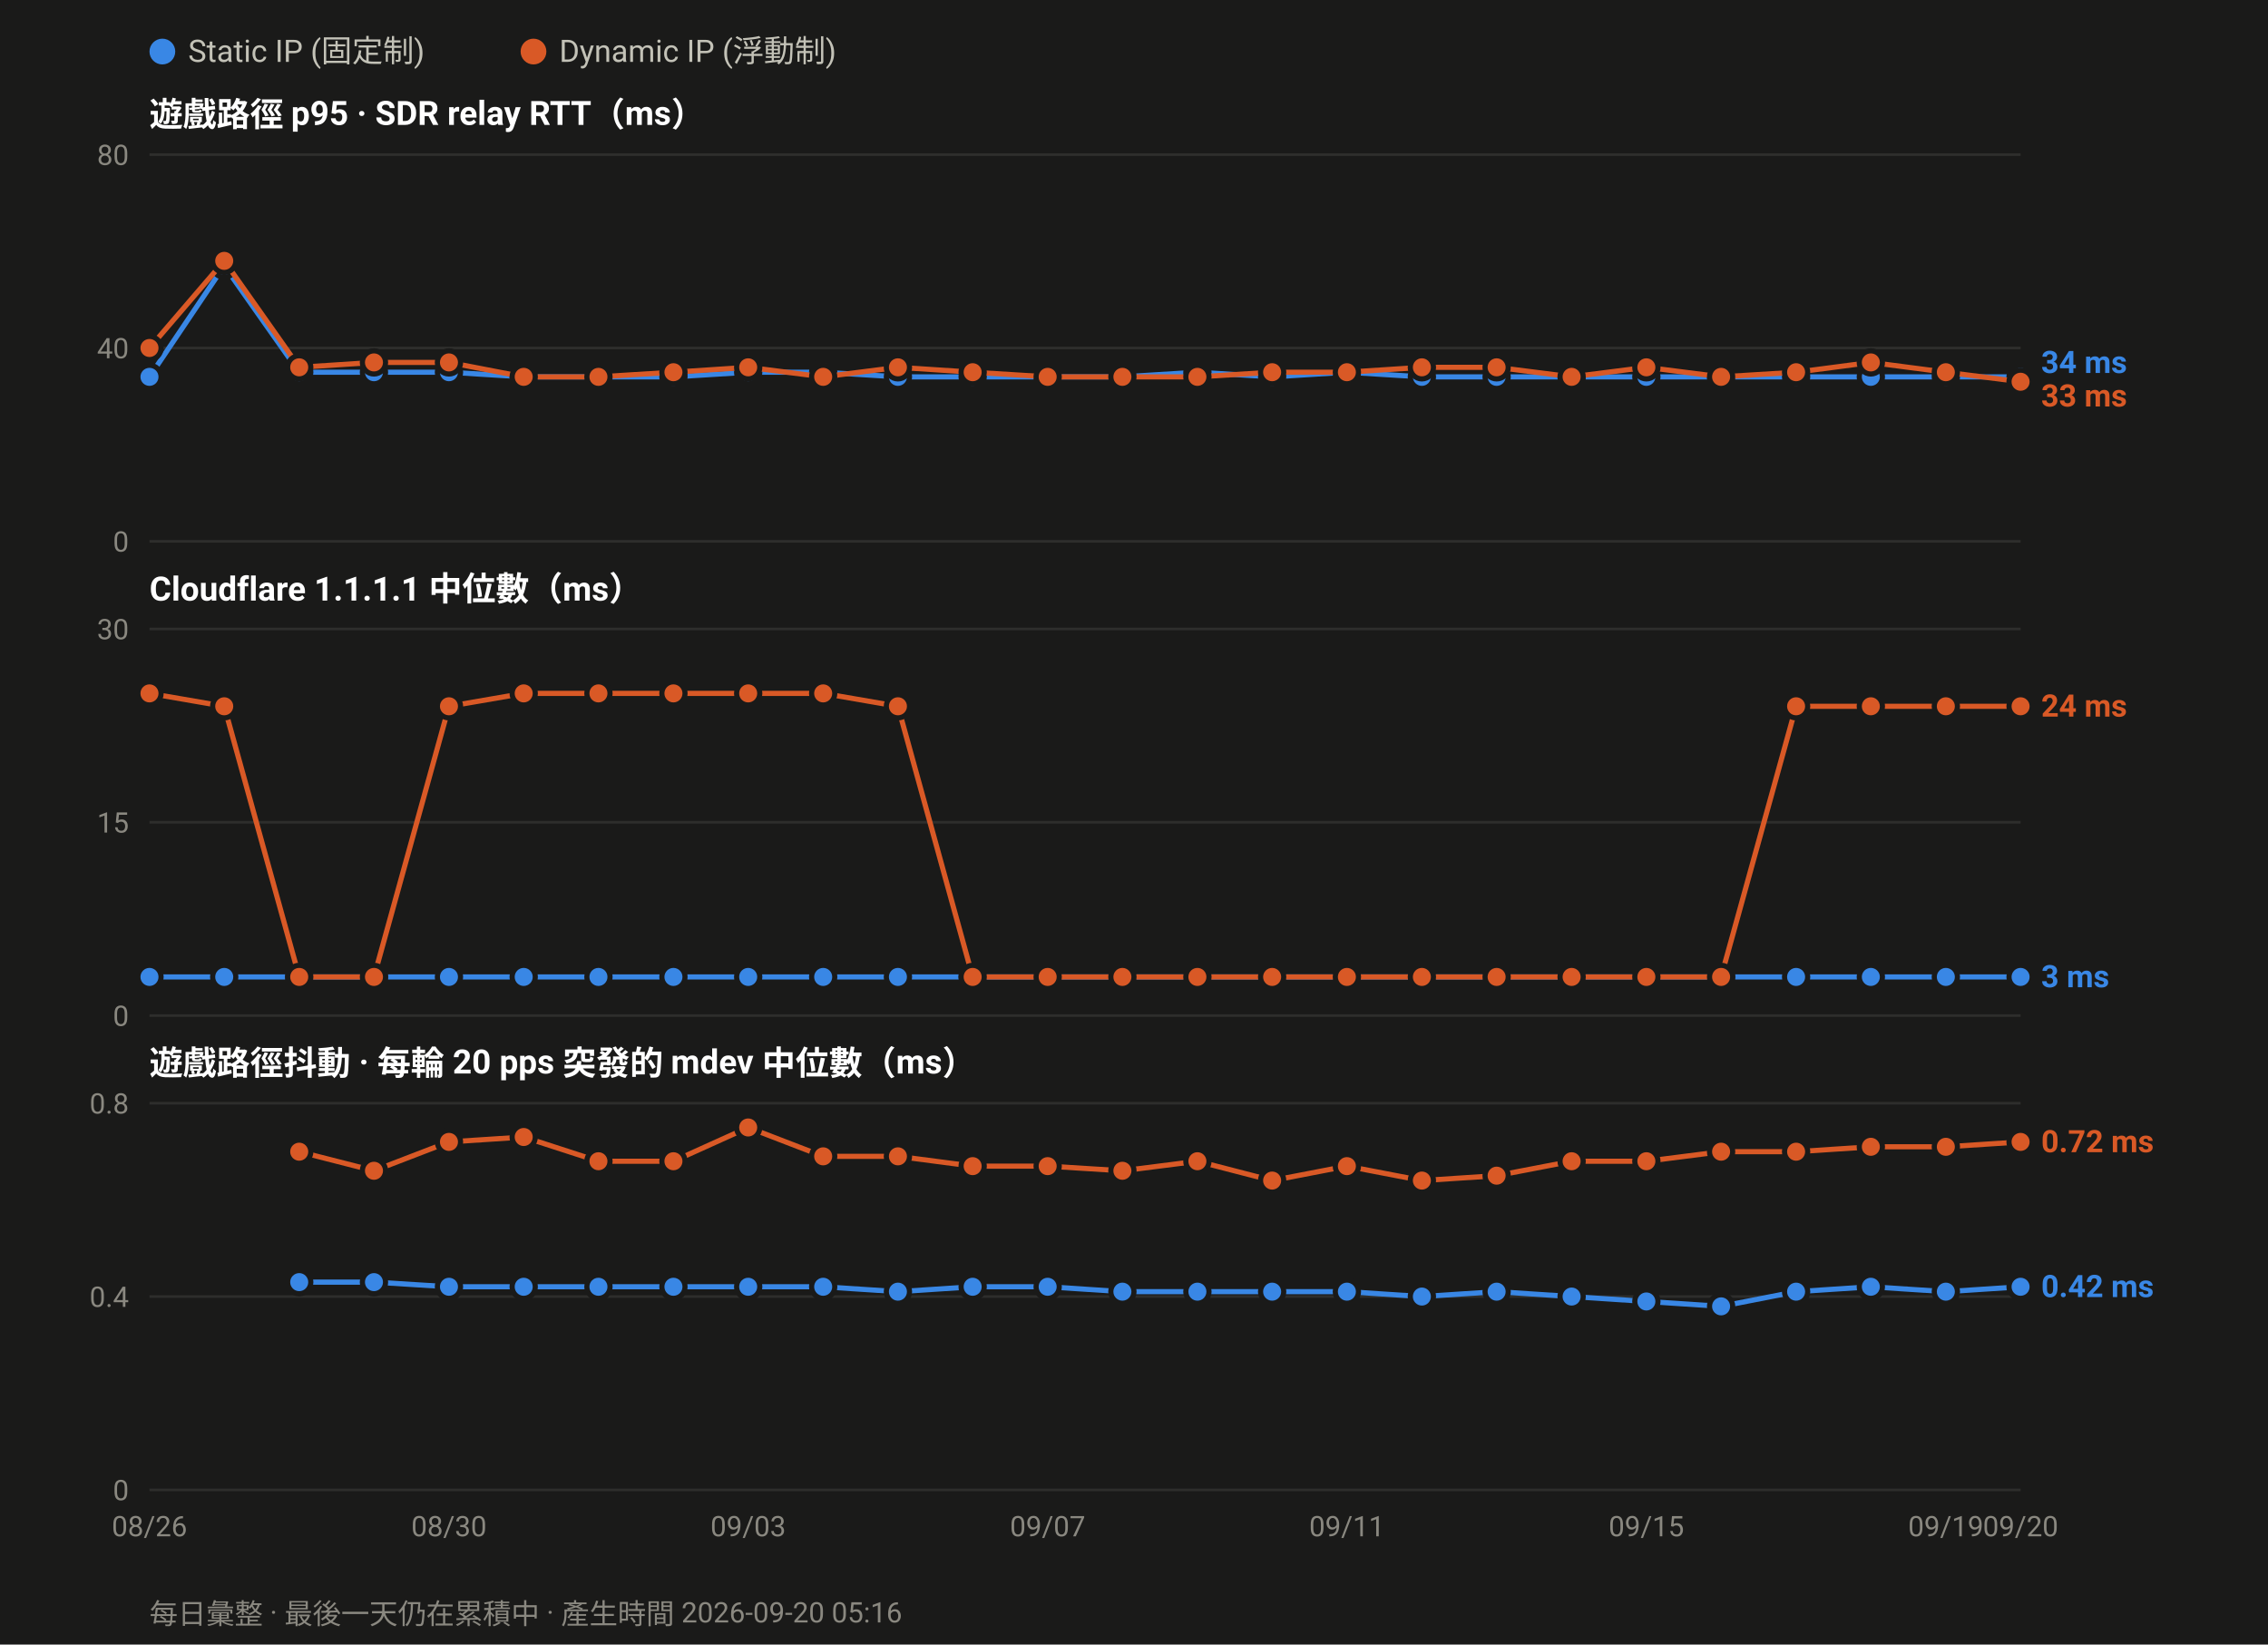
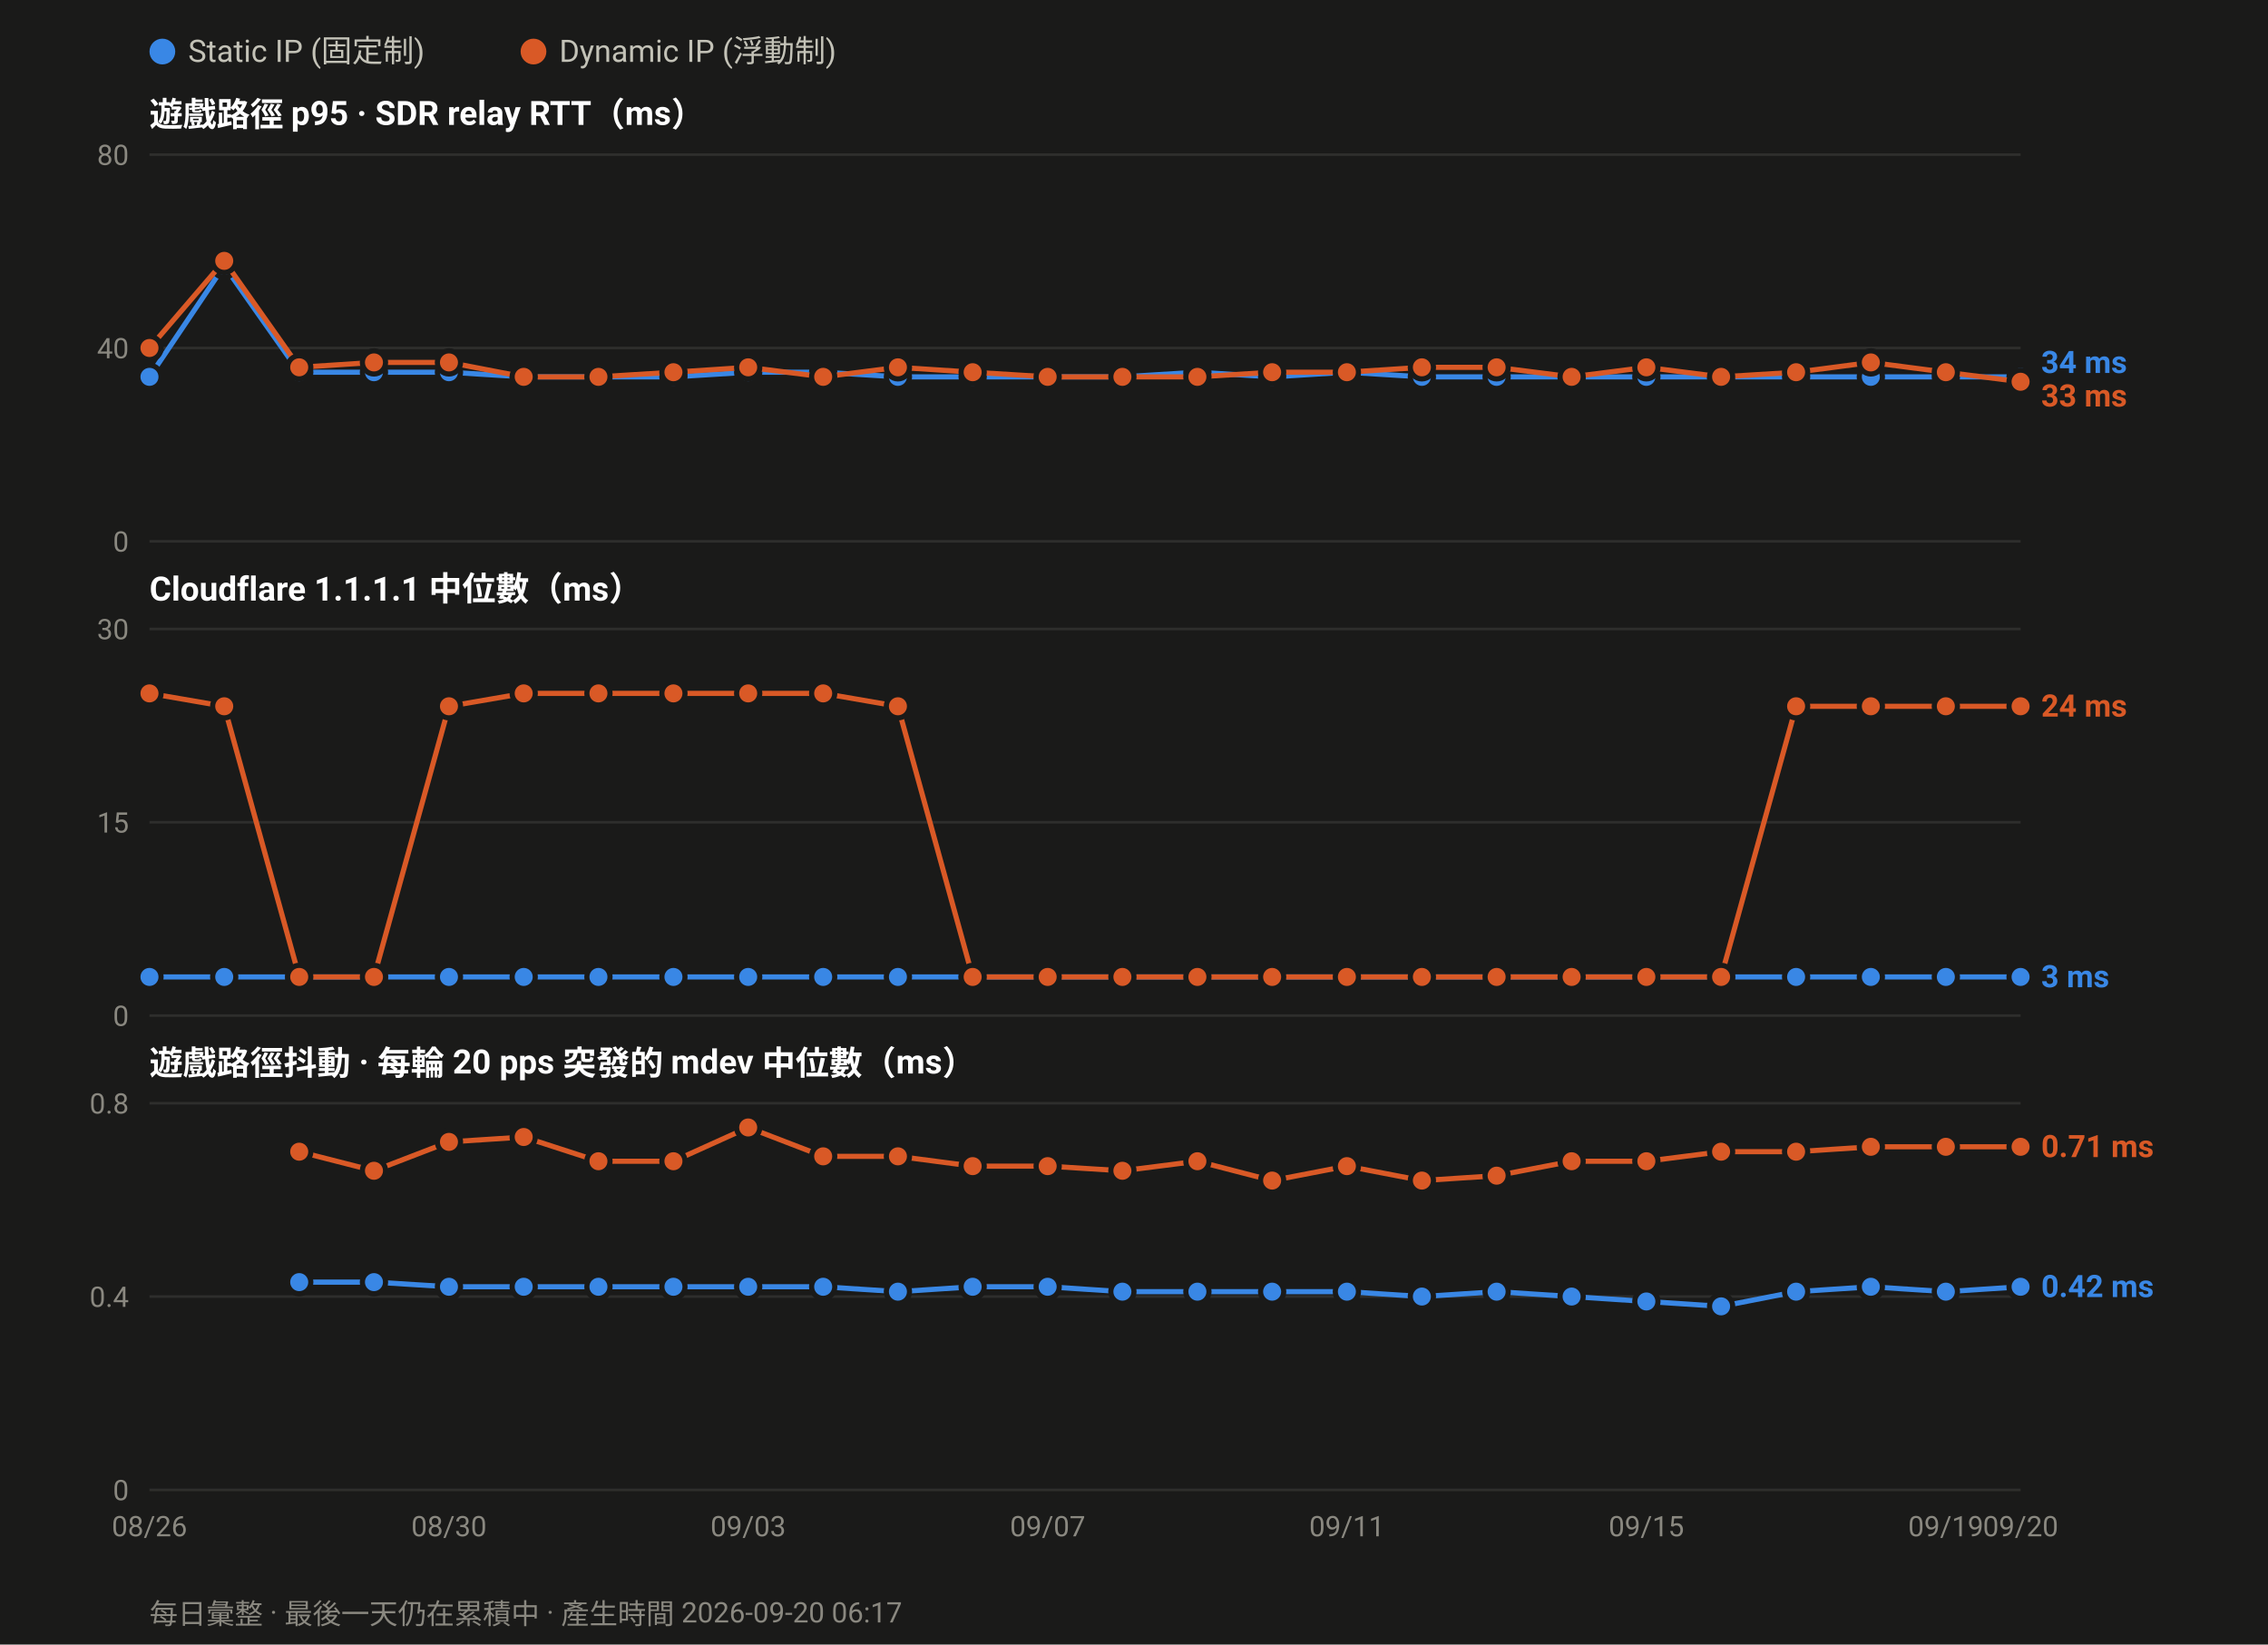
<svg xmlns="http://www.w3.org/2000/svg" width="880" height="638" viewBox="0 0 880 638" font-family="ui-sans-serif,-apple-system,Segoe UI,Roboto,Helvetica,Arial,sans-serif">
  <rect width="880" height="638" fill="#1a1a19" />
  <circle cx="63.0" cy="20" r="5" fill="#3987e5" />
  <text x="73.0" y="24" font-size="12" fill="#c3c2b7">Static IP (固定制)</text>
  <circle cx="207.0" cy="20" r="5" fill="#d95926" />
  <text x="217.0" y="24" font-size="12" fill="#c3c2b7">Dynamic IP (浮動制)</text>
  <text x="58" y="49.0" font-size="13" font-weight="600" fill="#ffffff">遊戲路徑 p95 · SDR relay RTT（ms）</text>
  <line x1="58" y1="210.0" x2="784.0" y2="210.0" stroke="#2e2e2c" stroke-width="1" />
  <text x="50" y="214.0" font-size="11" text-anchor="end" fill="#8a8880">0</text>
  <line x1="58" y1="135.0" x2="784.0" y2="135.0" stroke="#2e2e2c" stroke-width="1" />
  <text x="50" y="139.0" font-size="11" text-anchor="end" fill="#8a8880">40</text>
  <line x1="58" y1="60.0" x2="784.0" y2="60.0" stroke="#2e2e2c" stroke-width="1" />
  <text x="50" y="64.0" font-size="11" text-anchor="end" fill="#8a8880">80</text>
  <polyline fill="none" stroke="#3987e5" stroke-width="2" stroke-linejoin="round" points="58.0,146.2 87.0,103.1 116.1,144.4 145.1,144.4 174.2,144.4 203.2,146.2 232.2,146.2 261.3,146.2 290.3,144.4 319.4,144.4 348.4,146.2 377.4,146.2 406.5,146.2 435.5,146.2 464.6,144.4 493.6,146.2 522.6,144.4 551.7,146.2 580.7,146.2 609.8,146.2 638.8,146.2 667.8,146.2 696.9,146.2 725.9,146.2 755.0,146.2 784.0,146.2" />
  <circle cx="58.0" cy="146.2" r="4.5" fill="#3987e5" stroke="#1a1a19" stroke-width="2" />
  <circle cx="87.0" cy="103.1" r="4.5" fill="#3987e5" stroke="#1a1a19" stroke-width="2" />
  <circle cx="116.1" cy="144.4" r="4.5" fill="#3987e5" stroke="#1a1a19" stroke-width="2" />
  <circle cx="145.1" cy="144.4" r="4.5" fill="#3987e5" stroke="#1a1a19" stroke-width="2" />
  <circle cx="174.2" cy="144.4" r="4.5" fill="#3987e5" stroke="#1a1a19" stroke-width="2" />
  <circle cx="203.2" cy="146.2" r="4.5" fill="#3987e5" stroke="#1a1a19" stroke-width="2" />
  <circle cx="232.2" cy="146.2" r="4.5" fill="#3987e5" stroke="#1a1a19" stroke-width="2" />
  <circle cx="261.3" cy="146.2" r="4.5" fill="#3987e5" stroke="#1a1a19" stroke-width="2" />
  <circle cx="290.3" cy="144.4" r="4.5" fill="#3987e5" stroke="#1a1a19" stroke-width="2" />
  <circle cx="319.4" cy="144.4" r="4.5" fill="#3987e5" stroke="#1a1a19" stroke-width="2" />
  <circle cx="348.4" cy="146.2" r="4.5" fill="#3987e5" stroke="#1a1a19" stroke-width="2" />
  <circle cx="377.4" cy="146.2" r="4.5" fill="#3987e5" stroke="#1a1a19" stroke-width="2" />
  <circle cx="406.5" cy="146.2" r="4.5" fill="#3987e5" stroke="#1a1a19" stroke-width="2" />
  <circle cx="435.5" cy="146.2" r="4.5" fill="#3987e5" stroke="#1a1a19" stroke-width="2" />
  <circle cx="464.6" cy="144.4" r="4.5" fill="#3987e5" stroke="#1a1a19" stroke-width="2" />
  <circle cx="493.6" cy="146.2" r="4.5" fill="#3987e5" stroke="#1a1a19" stroke-width="2" />
  <circle cx="522.6" cy="144.4" r="4.5" fill="#3987e5" stroke="#1a1a19" stroke-width="2" />
  <circle cx="551.7" cy="146.2" r="4.5" fill="#3987e5" stroke="#1a1a19" stroke-width="2" />
  <circle cx="580.7" cy="146.2" r="4.5" fill="#3987e5" stroke="#1a1a19" stroke-width="2" />
  <circle cx="609.8" cy="146.2" r="4.5" fill="#3987e5" stroke="#1a1a19" stroke-width="2" />
  <circle cx="638.8" cy="146.2" r="4.5" fill="#3987e5" stroke="#1a1a19" stroke-width="2" />
  <circle cx="667.8" cy="146.2" r="4.5" fill="#3987e5" stroke="#1a1a19" stroke-width="2" />
  <circle cx="696.9" cy="146.2" r="4.5" fill="#3987e5" stroke="#1a1a19" stroke-width="2" />
  <circle cx="725.9" cy="146.2" r="4.5" fill="#3987e5" stroke="#1a1a19" stroke-width="2" />
  <circle cx="755.0" cy="146.2" r="4.5" fill="#3987e5" stroke="#1a1a19" stroke-width="2" />
  <circle cx="784.0" cy="146.2" r="4.5" fill="#3987e5" stroke="#1a1a19" stroke-width="2" />
  <polyline fill="none" stroke="#d95926" stroke-width="2" stroke-linejoin="round" points="58.0,135.0 87.0,101.2 116.1,142.5 145.1,140.6 174.2,140.6 203.2,146.2 232.2,146.2 261.3,144.4 290.3,142.5 319.4,146.2 348.4,142.5 377.4,144.4 406.5,146.2 435.5,146.2 464.6,146.2 493.6,144.4 522.6,144.4 551.7,142.5 580.7,142.5 609.8,146.2 638.8,142.5 667.8,146.2 696.9,144.4 725.9,140.6 755.0,144.4 784.0,148.1" />
  <circle cx="58.0" cy="135.0" r="4.5" fill="#d95926" stroke="#1a1a19" stroke-width="2" />
  <circle cx="87.0" cy="101.2" r="4.5" fill="#d95926" stroke="#1a1a19" stroke-width="2" />
  <circle cx="116.1" cy="142.5" r="4.5" fill="#d95926" stroke="#1a1a19" stroke-width="2" />
  <circle cx="145.1" cy="140.6" r="4.5" fill="#d95926" stroke="#1a1a19" stroke-width="2" />
  <circle cx="174.2" cy="140.6" r="4.5" fill="#d95926" stroke="#1a1a19" stroke-width="2" />
  <circle cx="203.2" cy="146.2" r="4.5" fill="#d95926" stroke="#1a1a19" stroke-width="2" />
  <circle cx="232.2" cy="146.2" r="4.5" fill="#d95926" stroke="#1a1a19" stroke-width="2" />
  <circle cx="261.3" cy="144.4" r="4.5" fill="#d95926" stroke="#1a1a19" stroke-width="2" />
  <circle cx="290.3" cy="142.5" r="4.5" fill="#d95926" stroke="#1a1a19" stroke-width="2" />
  <circle cx="319.4" cy="146.2" r="4.5" fill="#d95926" stroke="#1a1a19" stroke-width="2" />
  <circle cx="348.4" cy="142.5" r="4.5" fill="#d95926" stroke="#1a1a19" stroke-width="2" />
  <circle cx="377.4" cy="144.4" r="4.5" fill="#d95926" stroke="#1a1a19" stroke-width="2" />
  <circle cx="406.5" cy="146.2" r="4.5" fill="#d95926" stroke="#1a1a19" stroke-width="2" />
  <circle cx="435.5" cy="146.2" r="4.5" fill="#d95926" stroke="#1a1a19" stroke-width="2" />
  <circle cx="464.6" cy="146.2" r="4.5" fill="#d95926" stroke="#1a1a19" stroke-width="2" />
  <circle cx="493.6" cy="144.4" r="4.5" fill="#d95926" stroke="#1a1a19" stroke-width="2" />
  <circle cx="522.6" cy="144.4" r="4.5" fill="#d95926" stroke="#1a1a19" stroke-width="2" />
  <circle cx="551.7" cy="142.5" r="4.5" fill="#d95926" stroke="#1a1a19" stroke-width="2" />
  <circle cx="580.7" cy="142.5" r="4.5" fill="#d95926" stroke="#1a1a19" stroke-width="2" />
  <circle cx="609.8" cy="146.2" r="4.5" fill="#d95926" stroke="#1a1a19" stroke-width="2" />
  <circle cx="638.8" cy="142.5" r="4.5" fill="#d95926" stroke="#1a1a19" stroke-width="2" />
  <circle cx="667.8" cy="146.2" r="4.5" fill="#d95926" stroke="#1a1a19" stroke-width="2" />
  <circle cx="696.9" cy="144.4" r="4.5" fill="#d95926" stroke="#1a1a19" stroke-width="2" />
  <circle cx="725.9" cy="140.6" r="4.5" fill="#d95926" stroke="#1a1a19" stroke-width="2" />
  <circle cx="755.0" cy="144.4" r="4.5" fill="#d95926" stroke="#1a1a19" stroke-width="2" />
  <circle cx="784.0" cy="148.1" r="4.5" fill="#d95926" stroke="#1a1a19" stroke-width="2" />
  <text x="792.0" y="144.7" font-size="12" font-weight="600" fill="#3987e5">34 ms</text>
  <text x="792.0" y="157.7" font-size="12" font-weight="600" fill="#d95926">33 ms</text>
  <text x="58" y="233.0" font-size="13" font-weight="600" fill="#ffffff">Cloudflare 1.1.1.1 中位數（ms）</text>
  <line x1="58" y1="394.0" x2="784.0" y2="394.0" stroke="#2e2e2c" stroke-width="1" />
  <text x="50" y="398.0" font-size="11" text-anchor="end" fill="#8a8880">0</text>
  <line x1="58" y1="319.0" x2="784.0" y2="319.0" stroke="#2e2e2c" stroke-width="1" />
  <text x="50" y="323.0" font-size="11" text-anchor="end" fill="#8a8880">15</text>
  <line x1="58" y1="244.0" x2="784.0" y2="244.0" stroke="#2e2e2c" stroke-width="1" />
  <text x="50" y="248.0" font-size="11" text-anchor="end" fill="#8a8880">30</text>
  <polyline fill="none" stroke="#3987e5" stroke-width="2" stroke-linejoin="round" points="58.0,379.0 87.0,379.0 116.1,379.0 145.1,379.0 174.2,379.0 203.2,379.0 232.2,379.0 261.3,379.0 290.3,379.0 319.4,379.0 348.4,379.0 377.4,379.0 406.5,379.0 435.5,379.0 464.6,379.0 493.6,379.0 522.6,379.0 551.7,379.0 580.7,379.0 609.8,379.0 638.8,379.0 667.8,379.0 696.9,379.0 725.9,379.0 755.0,379.0 784.0,379.0" />
  <circle cx="58.0" cy="379.0" r="4.5" fill="#3987e5" stroke="#1a1a19" stroke-width="2" />
  <circle cx="87.0" cy="379.0" r="4.5" fill="#3987e5" stroke="#1a1a19" stroke-width="2" />
  <circle cx="116.1" cy="379.0" r="4.5" fill="#3987e5" stroke="#1a1a19" stroke-width="2" />
  <circle cx="145.1" cy="379.0" r="4.5" fill="#3987e5" stroke="#1a1a19" stroke-width="2" />
  <circle cx="174.2" cy="379.0" r="4.5" fill="#3987e5" stroke="#1a1a19" stroke-width="2" />
  <circle cx="203.2" cy="379.0" r="4.5" fill="#3987e5" stroke="#1a1a19" stroke-width="2" />
  <circle cx="232.2" cy="379.0" r="4.5" fill="#3987e5" stroke="#1a1a19" stroke-width="2" />
  <circle cx="261.3" cy="379.0" r="4.5" fill="#3987e5" stroke="#1a1a19" stroke-width="2" />
  <circle cx="290.3" cy="379.0" r="4.5" fill="#3987e5" stroke="#1a1a19" stroke-width="2" />
  <circle cx="319.4" cy="379.0" r="4.5" fill="#3987e5" stroke="#1a1a19" stroke-width="2" />
  <circle cx="348.4" cy="379.0" r="4.5" fill="#3987e5" stroke="#1a1a19" stroke-width="2" />
  <circle cx="377.4" cy="379.0" r="4.5" fill="#3987e5" stroke="#1a1a19" stroke-width="2" />
  <circle cx="406.5" cy="379.0" r="4.5" fill="#3987e5" stroke="#1a1a19" stroke-width="2" />
  <circle cx="435.5" cy="379.0" r="4.5" fill="#3987e5" stroke="#1a1a19" stroke-width="2" />
  <circle cx="464.6" cy="379.0" r="4.5" fill="#3987e5" stroke="#1a1a19" stroke-width="2" />
  <circle cx="493.6" cy="379.0" r="4.5" fill="#3987e5" stroke="#1a1a19" stroke-width="2" />
  <circle cx="522.6" cy="379.0" r="4.5" fill="#3987e5" stroke="#1a1a19" stroke-width="2" />
  <circle cx="551.7" cy="379.0" r="4.5" fill="#3987e5" stroke="#1a1a19" stroke-width="2" />
  <circle cx="580.7" cy="379.0" r="4.5" fill="#3987e5" stroke="#1a1a19" stroke-width="2" />
  <circle cx="609.8" cy="379.0" r="4.5" fill="#3987e5" stroke="#1a1a19" stroke-width="2" />
  <circle cx="638.8" cy="379.0" r="4.5" fill="#3987e5" stroke="#1a1a19" stroke-width="2" />
  <circle cx="667.8" cy="379.0" r="4.5" fill="#3987e5" stroke="#1a1a19" stroke-width="2" />
  <circle cx="696.9" cy="379.0" r="4.5" fill="#3987e5" stroke="#1a1a19" stroke-width="2" />
  <circle cx="725.9" cy="379.0" r="4.5" fill="#3987e5" stroke="#1a1a19" stroke-width="2" />
  <circle cx="755.0" cy="379.0" r="4.5" fill="#3987e5" stroke="#1a1a19" stroke-width="2" />
  <circle cx="784.0" cy="379.0" r="4.5" fill="#3987e5" stroke="#1a1a19" stroke-width="2" />
  <polyline fill="none" stroke="#d95926" stroke-width="2" stroke-linejoin="round" points="58.0,269.0 87.0,274.0 116.1,379.0 145.1,379.0 174.2,274.0 203.2,269.0 232.2,269.0 261.3,269.0 290.3,269.0 319.4,269.0 348.4,274.0 377.4,379.0 406.5,379.0 435.5,379.0 464.6,379.0 493.6,379.0 522.6,379.0 551.7,379.0 580.7,379.0 609.8,379.0 638.8,379.0 667.8,379.0 696.9,274.0 725.9,274.0 755.0,274.0 784.0,274.0" />
  <circle cx="58.0" cy="269.0" r="4.5" fill="#d95926" stroke="#1a1a19" stroke-width="2" />
  <circle cx="87.0" cy="274.0" r="4.5" fill="#d95926" stroke="#1a1a19" stroke-width="2" />
  <circle cx="116.1" cy="379.0" r="4.5" fill="#d95926" stroke="#1a1a19" stroke-width="2" />
  <circle cx="145.1" cy="379.0" r="4.5" fill="#d95926" stroke="#1a1a19" stroke-width="2" />
  <circle cx="174.2" cy="274.0" r="4.5" fill="#d95926" stroke="#1a1a19" stroke-width="2" />
  <circle cx="203.2" cy="269.0" r="4.5" fill="#d95926" stroke="#1a1a19" stroke-width="2" />
  <circle cx="232.2" cy="269.0" r="4.5" fill="#d95926" stroke="#1a1a19" stroke-width="2" />
  <circle cx="261.3" cy="269.0" r="4.5" fill="#d95926" stroke="#1a1a19" stroke-width="2" />
  <circle cx="290.3" cy="269.0" r="4.5" fill="#d95926" stroke="#1a1a19" stroke-width="2" />
  <circle cx="319.4" cy="269.0" r="4.5" fill="#d95926" stroke="#1a1a19" stroke-width="2" />
  <circle cx="348.4" cy="274.0" r="4.5" fill="#d95926" stroke="#1a1a19" stroke-width="2" />
  <circle cx="377.4" cy="379.0" r="4.5" fill="#d95926" stroke="#1a1a19" stroke-width="2" />
  <circle cx="406.5" cy="379.0" r="4.5" fill="#d95926" stroke="#1a1a19" stroke-width="2" />
  <circle cx="435.5" cy="379.0" r="4.5" fill="#d95926" stroke="#1a1a19" stroke-width="2" />
  <circle cx="464.6" cy="379.0" r="4.5" fill="#d95926" stroke="#1a1a19" stroke-width="2" />
  <circle cx="493.6" cy="379.0" r="4.5" fill="#d95926" stroke="#1a1a19" stroke-width="2" />
  <circle cx="522.6" cy="379.0" r="4.5" fill="#d95926" stroke="#1a1a19" stroke-width="2" />
  <circle cx="551.7" cy="379.0" r="4.5" fill="#d95926" stroke="#1a1a19" stroke-width="2" />
  <circle cx="580.7" cy="379.0" r="4.5" fill="#d95926" stroke="#1a1a19" stroke-width="2" />
  <circle cx="609.8" cy="379.0" r="4.5" fill="#d95926" stroke="#1a1a19" stroke-width="2" />
  <circle cx="638.8" cy="379.0" r="4.5" fill="#d95926" stroke="#1a1a19" stroke-width="2" />
  <circle cx="667.8" cy="379.0" r="4.5" fill="#d95926" stroke="#1a1a19" stroke-width="2" />
  <circle cx="696.9" cy="274.0" r="4.5" fill="#d95926" stroke="#1a1a19" stroke-width="2" />
  <circle cx="725.9" cy="274.0" r="4.5" fill="#d95926" stroke="#1a1a19" stroke-width="2" />
  <circle cx="755.0" cy="274.0" r="4.5" fill="#d95926" stroke="#1a1a19" stroke-width="2" />
  <circle cx="784.0" cy="274.0" r="4.5" fill="#d95926" stroke="#1a1a19" stroke-width="2" />
  <text x="792.0" y="278.0" font-size="12" font-weight="600" fill="#d95926">24 ms</text>
  <text x="792.0" y="383.0" font-size="12" font-weight="600" fill="#3987e5">3 ms</text>
  <text x="58" y="417.0" font-size="13" font-weight="600" fill="#ffffff">遊戲路徑抖動 · 每輪 20 pps 突發的 mdev 中位數（ms）</text>
  <line x1="58" y1="578.0" x2="784.0" y2="578.0" stroke="#2e2e2c" stroke-width="1" />
  <text x="50" y="582.0" font-size="11" text-anchor="end" fill="#8a8880">0</text>
  <line x1="58" y1="503.0" x2="784.0" y2="503.0" stroke="#2e2e2c" stroke-width="1" />
  <text x="50" y="507.0" font-size="11" text-anchor="end" fill="#8a8880">0.4</text>
  <line x1="58" y1="428.0" x2="784.0" y2="428.0" stroke="#2e2e2c" stroke-width="1" />
  <text x="50" y="432.0" font-size="11" text-anchor="end" fill="#8a8880">0.8</text>
  <polyline fill="none" stroke="#3987e5" stroke-width="2" stroke-linejoin="round" points="116.1,497.4 145.1,497.4 174.2,499.2 203.2,499.2 232.2,499.2 261.3,499.2 290.3,499.2 319.4,499.2 348.4,501.1 377.4,499.2 406.5,499.2 435.5,501.1 464.6,501.1 493.6,501.1 522.6,501.1 551.7,503.0 580.7,501.1 609.8,503.0 638.8,504.9 667.8,506.8 696.9,501.1 725.9,499.2 755.0,501.1 784.0,499.2" />
  <circle cx="116.1" cy="497.4" r="4.5" fill="#3987e5" stroke="#1a1a19" stroke-width="2" />
  <circle cx="145.1" cy="497.4" r="4.5" fill="#3987e5" stroke="#1a1a19" stroke-width="2" />
  <circle cx="174.2" cy="499.2" r="4.5" fill="#3987e5" stroke="#1a1a19" stroke-width="2" />
  <circle cx="203.2" cy="499.2" r="4.5" fill="#3987e5" stroke="#1a1a19" stroke-width="2" />
  <circle cx="232.2" cy="499.2" r="4.5" fill="#3987e5" stroke="#1a1a19" stroke-width="2" />
  <circle cx="261.3" cy="499.2" r="4.5" fill="#3987e5" stroke="#1a1a19" stroke-width="2" />
  <circle cx="290.3" cy="499.2" r="4.5" fill="#3987e5" stroke="#1a1a19" stroke-width="2" />
  <circle cx="319.4" cy="499.2" r="4.5" fill="#3987e5" stroke="#1a1a19" stroke-width="2" />
  <circle cx="348.4" cy="501.1" r="4.5" fill="#3987e5" stroke="#1a1a19" stroke-width="2" />
  <circle cx="377.4" cy="499.2" r="4.5" fill="#3987e5" stroke="#1a1a19" stroke-width="2" />
  <circle cx="406.5" cy="499.2" r="4.5" fill="#3987e5" stroke="#1a1a19" stroke-width="2" />
  <circle cx="435.5" cy="501.1" r="4.5" fill="#3987e5" stroke="#1a1a19" stroke-width="2" />
  <circle cx="464.6" cy="501.1" r="4.5" fill="#3987e5" stroke="#1a1a19" stroke-width="2" />
  <circle cx="493.6" cy="501.1" r="4.5" fill="#3987e5" stroke="#1a1a19" stroke-width="2" />
  <circle cx="522.6" cy="501.1" r="4.5" fill="#3987e5" stroke="#1a1a19" stroke-width="2" />
  <circle cx="551.7" cy="503.0" r="4.5" fill="#3987e5" stroke="#1a1a19" stroke-width="2" />
  <circle cx="580.7" cy="501.1" r="4.5" fill="#3987e5" stroke="#1a1a19" stroke-width="2" />
  <circle cx="609.8" cy="503.0" r="4.5" fill="#3987e5" stroke="#1a1a19" stroke-width="2" />
  <circle cx="638.8" cy="504.9" r="4.5" fill="#3987e5" stroke="#1a1a19" stroke-width="2" />
  <circle cx="667.8" cy="506.8" r="4.5" fill="#3987e5" stroke="#1a1a19" stroke-width="2" />
  <circle cx="696.9" cy="501.1" r="4.5" fill="#3987e5" stroke="#1a1a19" stroke-width="2" />
  <circle cx="725.9" cy="499.2" r="4.5" fill="#3987e5" stroke="#1a1a19" stroke-width="2" />
  <circle cx="755.0" cy="501.1" r="4.5" fill="#3987e5" stroke="#1a1a19" stroke-width="2" />
  <circle cx="784.0" cy="499.2" r="4.5" fill="#3987e5" stroke="#1a1a19" stroke-width="2" />
-   <polyline fill="none" stroke="#d95926" stroke-width="2" stroke-linejoin="round" points="116.1,446.8 145.1,454.2 174.2,443.0 203.2,441.1 232.2,450.5 261.3,450.5 290.3,437.4 319.4,448.6 348.4,448.6 377.4,452.4 406.5,452.4 435.5,454.2 464.6,450.5 493.6,458.0 522.6,452.4 551.7,458.0 580.7,456.1 609.8,450.5 638.8,450.5 667.8,446.8 696.9,446.8 725.9,444.9 755.0,444.9 784.0,443.0" />
+   <polyline fill="none" stroke="#d95926" stroke-width="2" stroke-linejoin="round" points="116.1,446.8 145.1,454.2 174.2,443.0 203.2,441.1 232.2,450.5 261.3,450.5 290.3,437.4 319.4,448.6 348.4,448.6 377.4,452.4 406.5,452.4 435.5,454.2 464.6,450.5 493.6,458.0 522.6,452.4 551.7,458.0 580.7,456.1 609.8,450.5 638.8,450.5 667.8,446.8 696.9,446.8 725.9,444.9 755.0,444.9 784.0,444.9" />
  <circle cx="116.1" cy="446.8" r="4.5" fill="#d95926" stroke="#1a1a19" stroke-width="2" />
  <circle cx="145.1" cy="454.2" r="4.5" fill="#d95926" stroke="#1a1a19" stroke-width="2" />
  <circle cx="174.2" cy="443.0" r="4.5" fill="#d95926" stroke="#1a1a19" stroke-width="2" />
  <circle cx="203.2" cy="441.1" r="4.5" fill="#d95926" stroke="#1a1a19" stroke-width="2" />
  <circle cx="232.2" cy="450.5" r="4.5" fill="#d95926" stroke="#1a1a19" stroke-width="2" />
  <circle cx="261.3" cy="450.5" r="4.5" fill="#d95926" stroke="#1a1a19" stroke-width="2" />
  <circle cx="290.3" cy="437.4" r="4.5" fill="#d95926" stroke="#1a1a19" stroke-width="2" />
  <circle cx="319.4" cy="448.6" r="4.5" fill="#d95926" stroke="#1a1a19" stroke-width="2" />
  <circle cx="348.4" cy="448.6" r="4.5" fill="#d95926" stroke="#1a1a19" stroke-width="2" />
  <circle cx="377.4" cy="452.4" r="4.5" fill="#d95926" stroke="#1a1a19" stroke-width="2" />
  <circle cx="406.5" cy="452.4" r="4.5" fill="#d95926" stroke="#1a1a19" stroke-width="2" />
  <circle cx="435.5" cy="454.2" r="4.5" fill="#d95926" stroke="#1a1a19" stroke-width="2" />
  <circle cx="464.6" cy="450.5" r="4.5" fill="#d95926" stroke="#1a1a19" stroke-width="2" />
  <circle cx="493.6" cy="458.0" r="4.5" fill="#d95926" stroke="#1a1a19" stroke-width="2" />
  <circle cx="522.6" cy="452.4" r="4.5" fill="#d95926" stroke="#1a1a19" stroke-width="2" />
  <circle cx="551.7" cy="458.0" r="4.5" fill="#d95926" stroke="#1a1a19" stroke-width="2" />
  <circle cx="580.7" cy="456.1" r="4.5" fill="#d95926" stroke="#1a1a19" stroke-width="2" />
  <circle cx="609.8" cy="450.5" r="4.5" fill="#d95926" stroke="#1a1a19" stroke-width="2" />
  <circle cx="638.8" cy="450.5" r="4.5" fill="#d95926" stroke="#1a1a19" stroke-width="2" />
  <circle cx="667.8" cy="446.8" r="4.5" fill="#d95926" stroke="#1a1a19" stroke-width="2" />
  <circle cx="696.9" cy="446.8" r="4.5" fill="#d95926" stroke="#1a1a19" stroke-width="2" />
  <circle cx="725.9" cy="444.9" r="4.5" fill="#d95926" stroke="#1a1a19" stroke-width="2" />
  <circle cx="755.0" cy="444.9" r="4.5" fill="#d95926" stroke="#1a1a19" stroke-width="2" />
-   <circle cx="784.0" cy="443.0" r="4.5" fill="#d95926" stroke="#1a1a19" stroke-width="2" />
-   <text x="792.0" y="447.0" font-size="12" font-weight="600" fill="#d95926">0.72 ms</text>
+   <circle cx="784.0" cy="444.9" r="4.5" fill="#d95926" stroke="#1a1a19" stroke-width="2" />
+   <text x="792.0" y="448.9" font-size="12" font-weight="600" fill="#d95926">0.71 ms</text>
  <text x="792.0" y="503.2" font-size="12" font-weight="600" fill="#3987e5">0.42 ms</text>
  <text x="58.0" y="596.0" font-size="11" text-anchor="middle" fill="#8a8880">08/26</text>
  <text x="174.2" y="596.0" font-size="11" text-anchor="middle" fill="#8a8880">08/30</text>
  <text x="290.3" y="596.0" font-size="11" text-anchor="middle" fill="#8a8880">09/03</text>
  <text x="406.5" y="596.0" font-size="11" text-anchor="middle" fill="#8a8880">09/07</text>
  <text x="522.6" y="596.0" font-size="11" text-anchor="middle" fill="#8a8880">09/11</text>
  <text x="638.8" y="596.0" font-size="11" text-anchor="middle" fill="#8a8880">09/15</text>
  <text x="755.0" y="596.0" font-size="11" text-anchor="middle" fill="#8a8880">09/19</text>
  <text x="784.0" y="596.0" font-size="11" text-anchor="middle" fill="#8a8880">09/20</text>
-   <text x="58" y="630" font-size="11" fill="#8a8880">每日彙整 · 最後一天仍在累積中 · 產生時間 2026-09-20 05:16</text>
+   <text x="58" y="630" font-size="11" fill="#8a8880">每日彙整 · 最後一天仍在累積中 · 產生時間 2026-09-20 06:17</text>
</svg>
